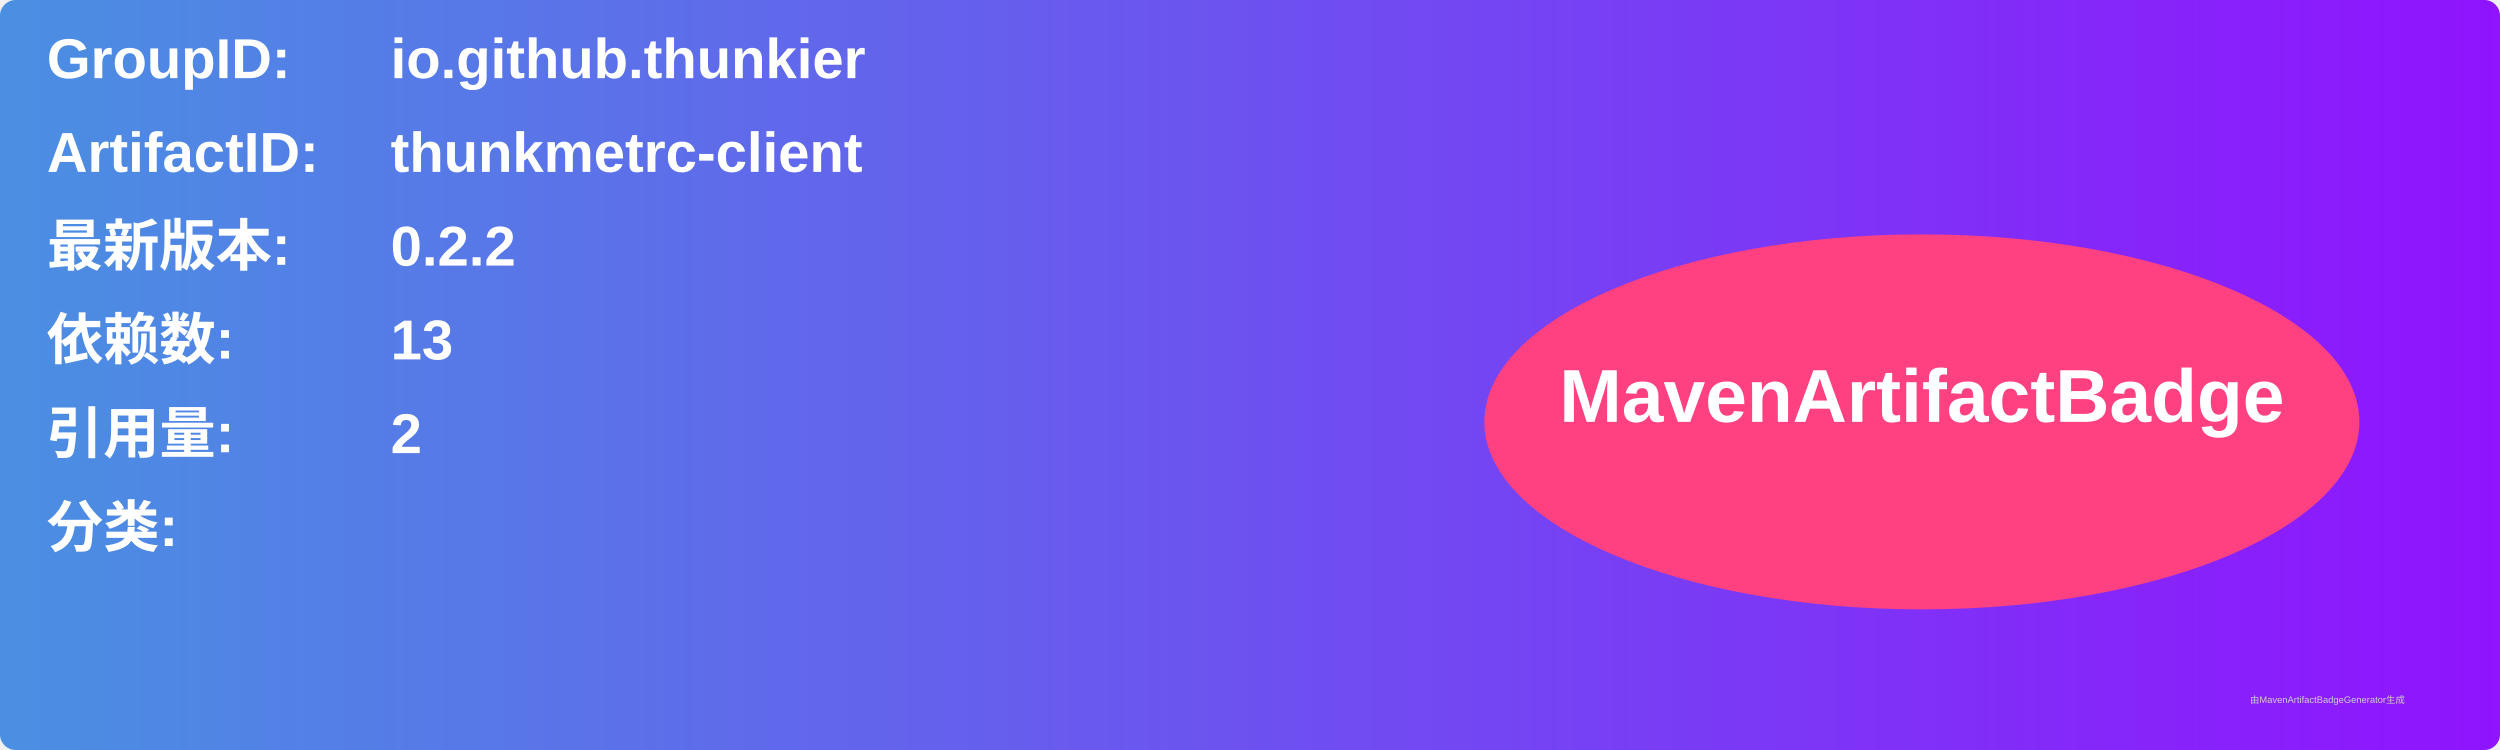
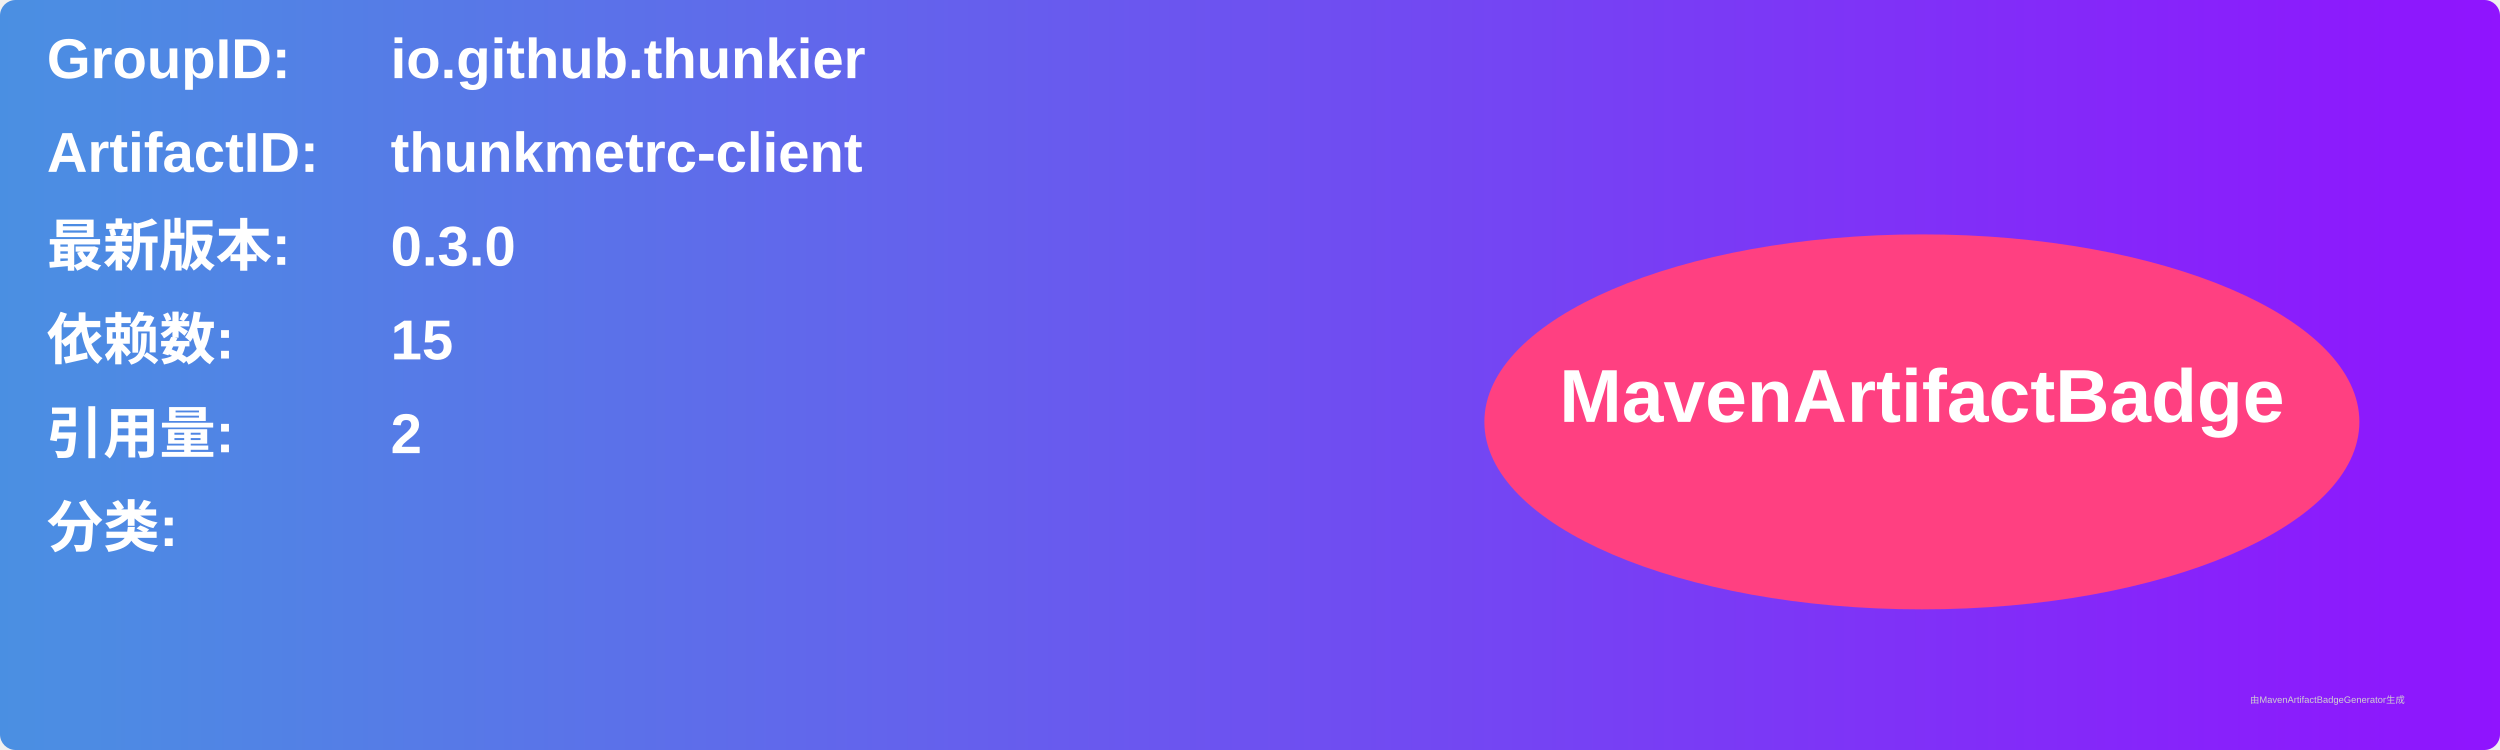
<svg xmlns="http://www.w3.org/2000/svg" width="800" height="240" viewBox="0 0 800 240">
  <linearGradient id="grad" x1="0%" y1="0%" x2="100%" y2="0%">
    <stop offset="0%" stop-color="#4a90e2" />
    <stop offset="100%" stop-color="#9013fe" />
  </linearGradient>
  <rect width="100%" height="100%" rx="5" ry="5" fill="url(#grad)" />
  <g transform="translate(15, 15)">
    <text x="0" y="10" font-family="Arial" font-size="18" fill="white" font-weight="bold" width="260">GroupID:</text>
    <text x="110" y="10" font-family="Arial" font-size="18" fill="white" font-weight="bold" width="460">io.github.thunkier</text>
    <text x="0" y="40" font-family="Arial" font-size="18" fill="white" font-weight="bold" width="260">ArtifactID:</text>
    <text x="110" y="40" font-family="Arial" font-size="18" fill="white" font-weight="bold" width="460">thunkmetrc-client</text>
    <text x="0" y="70" font-family="Arial" font-size="18" fill="white" font-weight="bold">最新版本:</text>
    <text x="110" y="70" font-family="Arial" font-size="18" fill="white" font-weight="bold">
-       <tspan font-weight="bold">0.2.2</tspan>
+       <tspan font-weight="bold">0.3.0</tspan>
    </text>
    <text x="0" y="100" font-family="Arial" font-size="18" fill="white" font-weight="bold">依赖数: </text>
    <text x="110" y="100" font-family="Arial" font-size="18" fill="white">
-       <tspan font-weight="bold">13</tspan>
+       <tspan font-weight="bold">15</tspan>
    </text>
    <text x="0" y="130" font-family="Arial" font-size="18" fill="white" font-weight="bold">引用量: </text>
    <text x="110" y="130" font-family="Arial" font-size="18" fill="white">
      <tspan font-weight="bold">2</tspan>
    </text>
    <text x="0" y="160" font-family="Arial" font-size="18" fill="white" font-weight="bold">分类:</text>
    <text x="10" y="190" font-family="Arial" font-size="10" fill="white">
      <tspan font-weight="bold" />
    </text>
    <ellipse cx="600" cy="120" rx="140" ry="60" fill="#ff4081" />
    <text x="600" y="120" text-anchor="middle" font-family="Arial" font-size="24" fill="white" font-weight="bold">MavenArtifactBadge</text>
  </g>
  <text x="720" y="225" font-family="Arial" font-size="3" fill="#d0d0d0">由MavenArtifactBadgeGenerator生成</text>
</svg>
